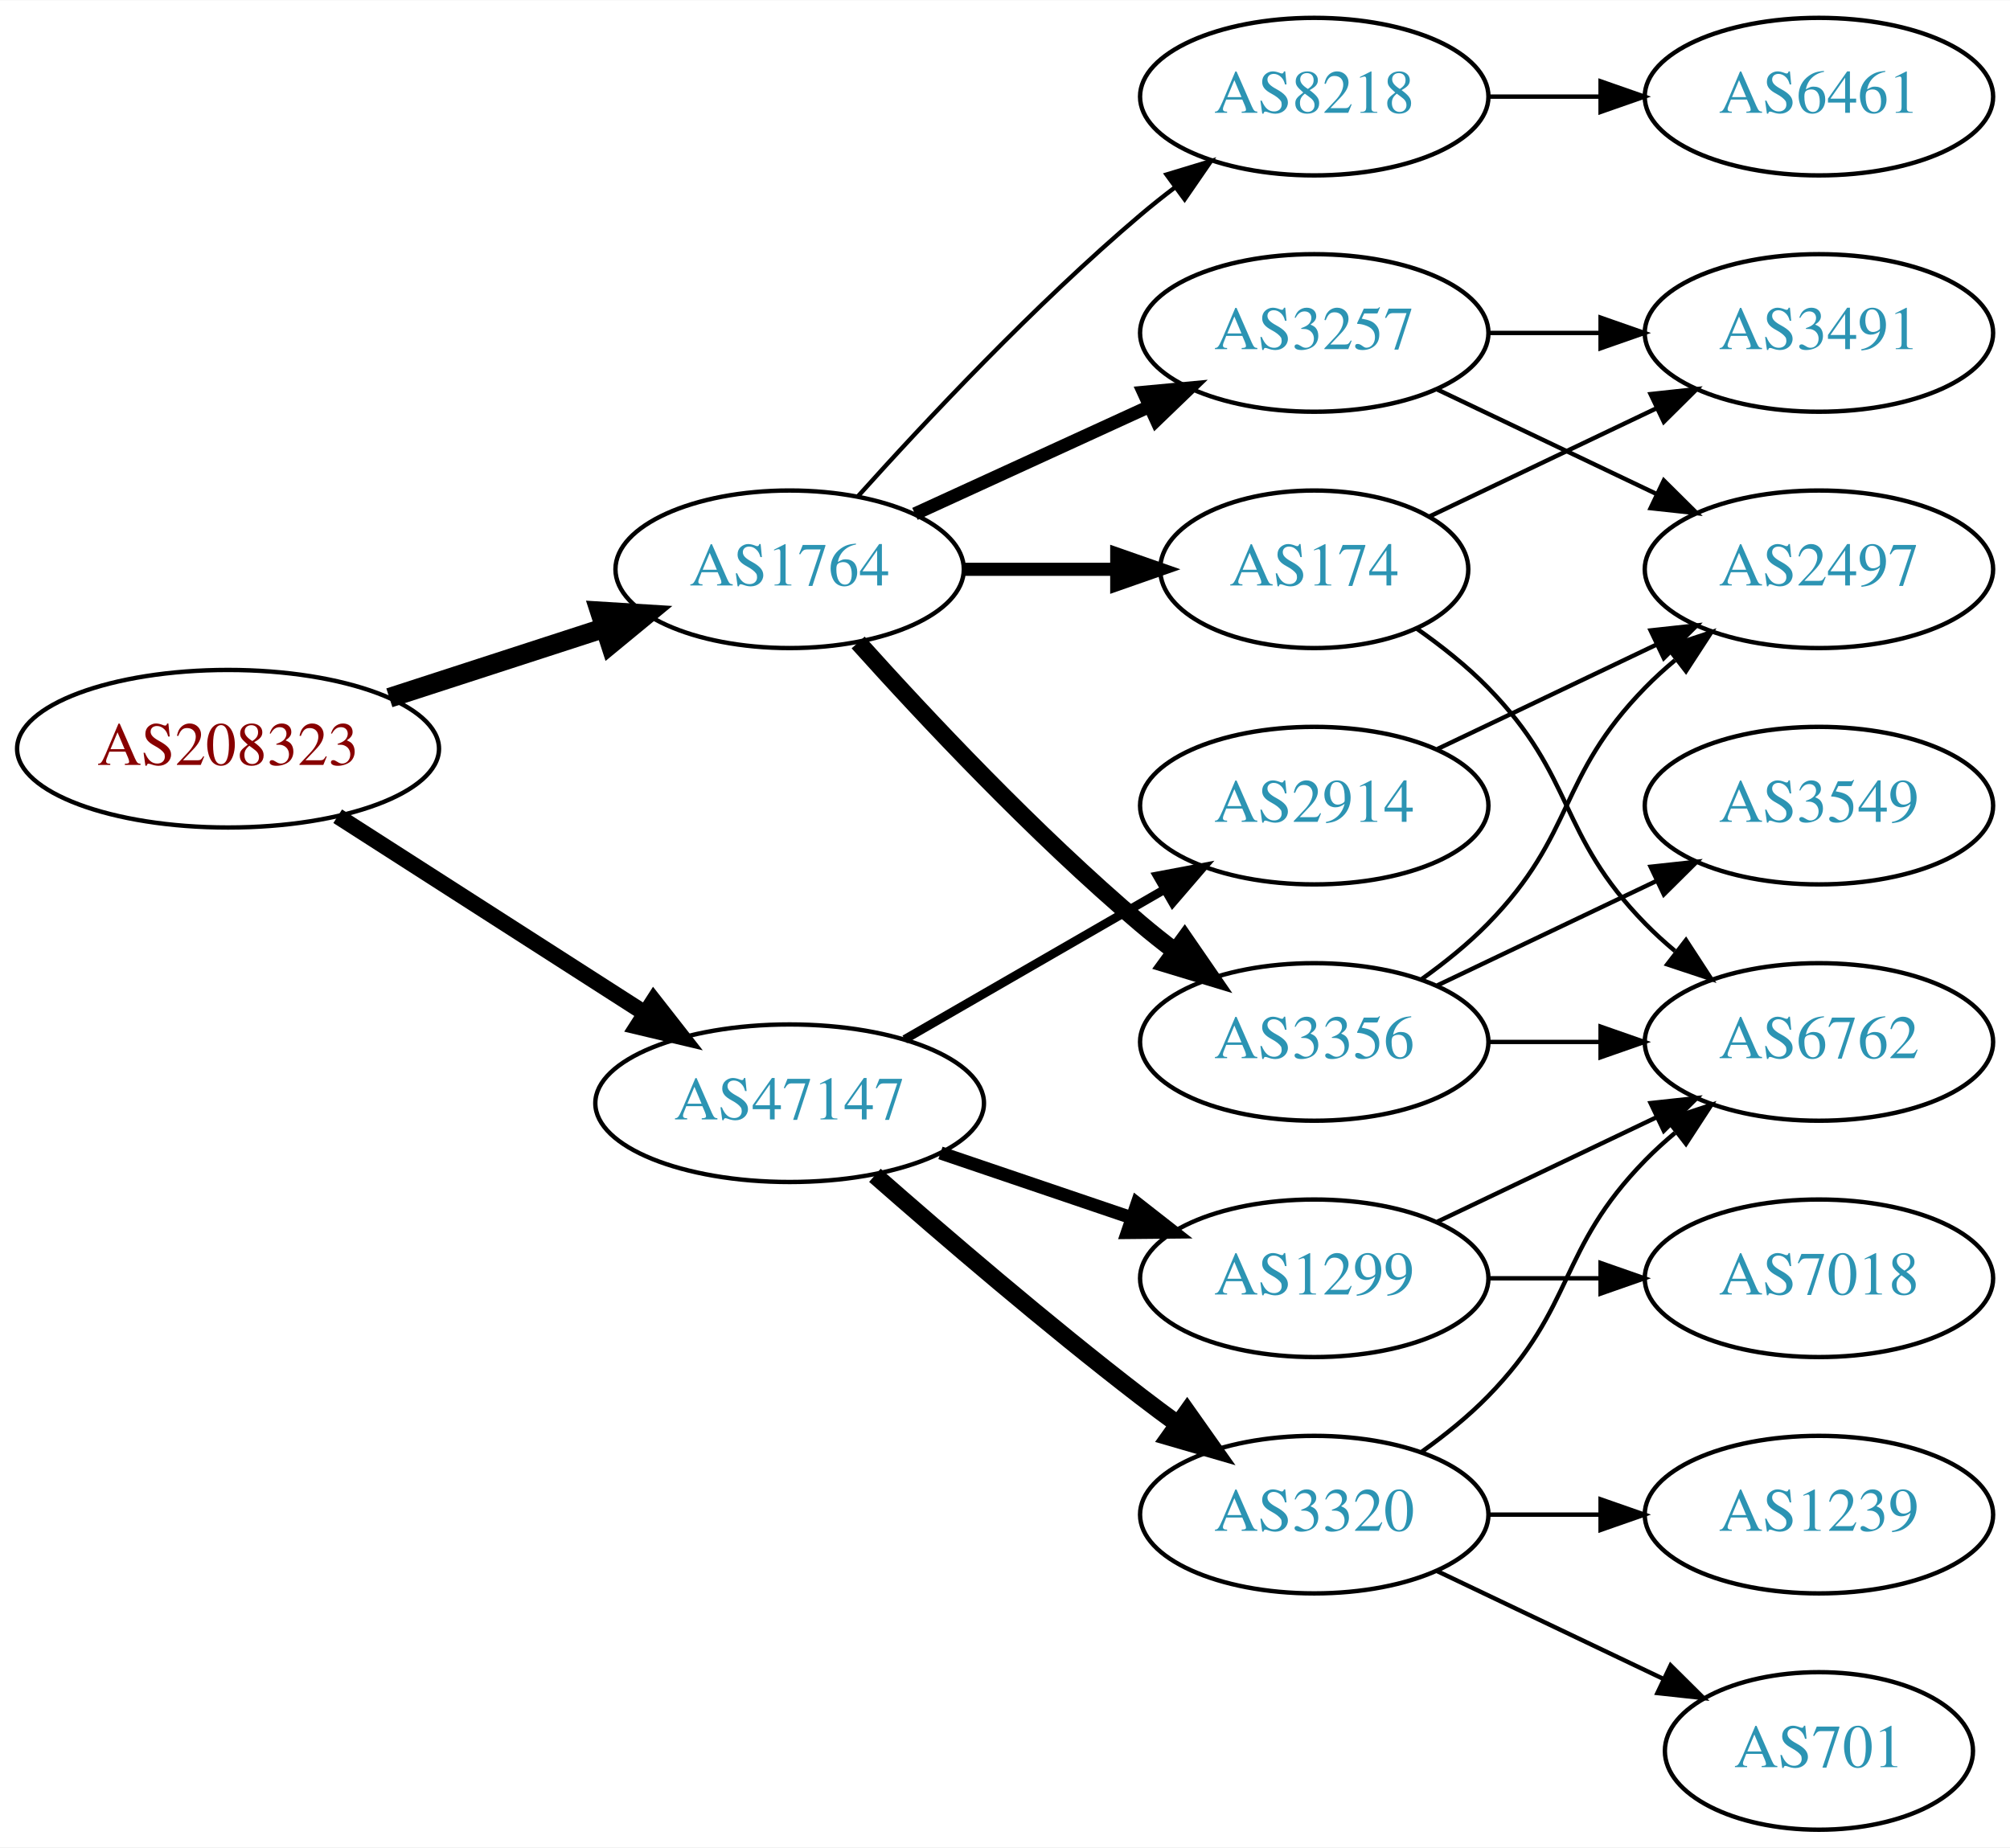
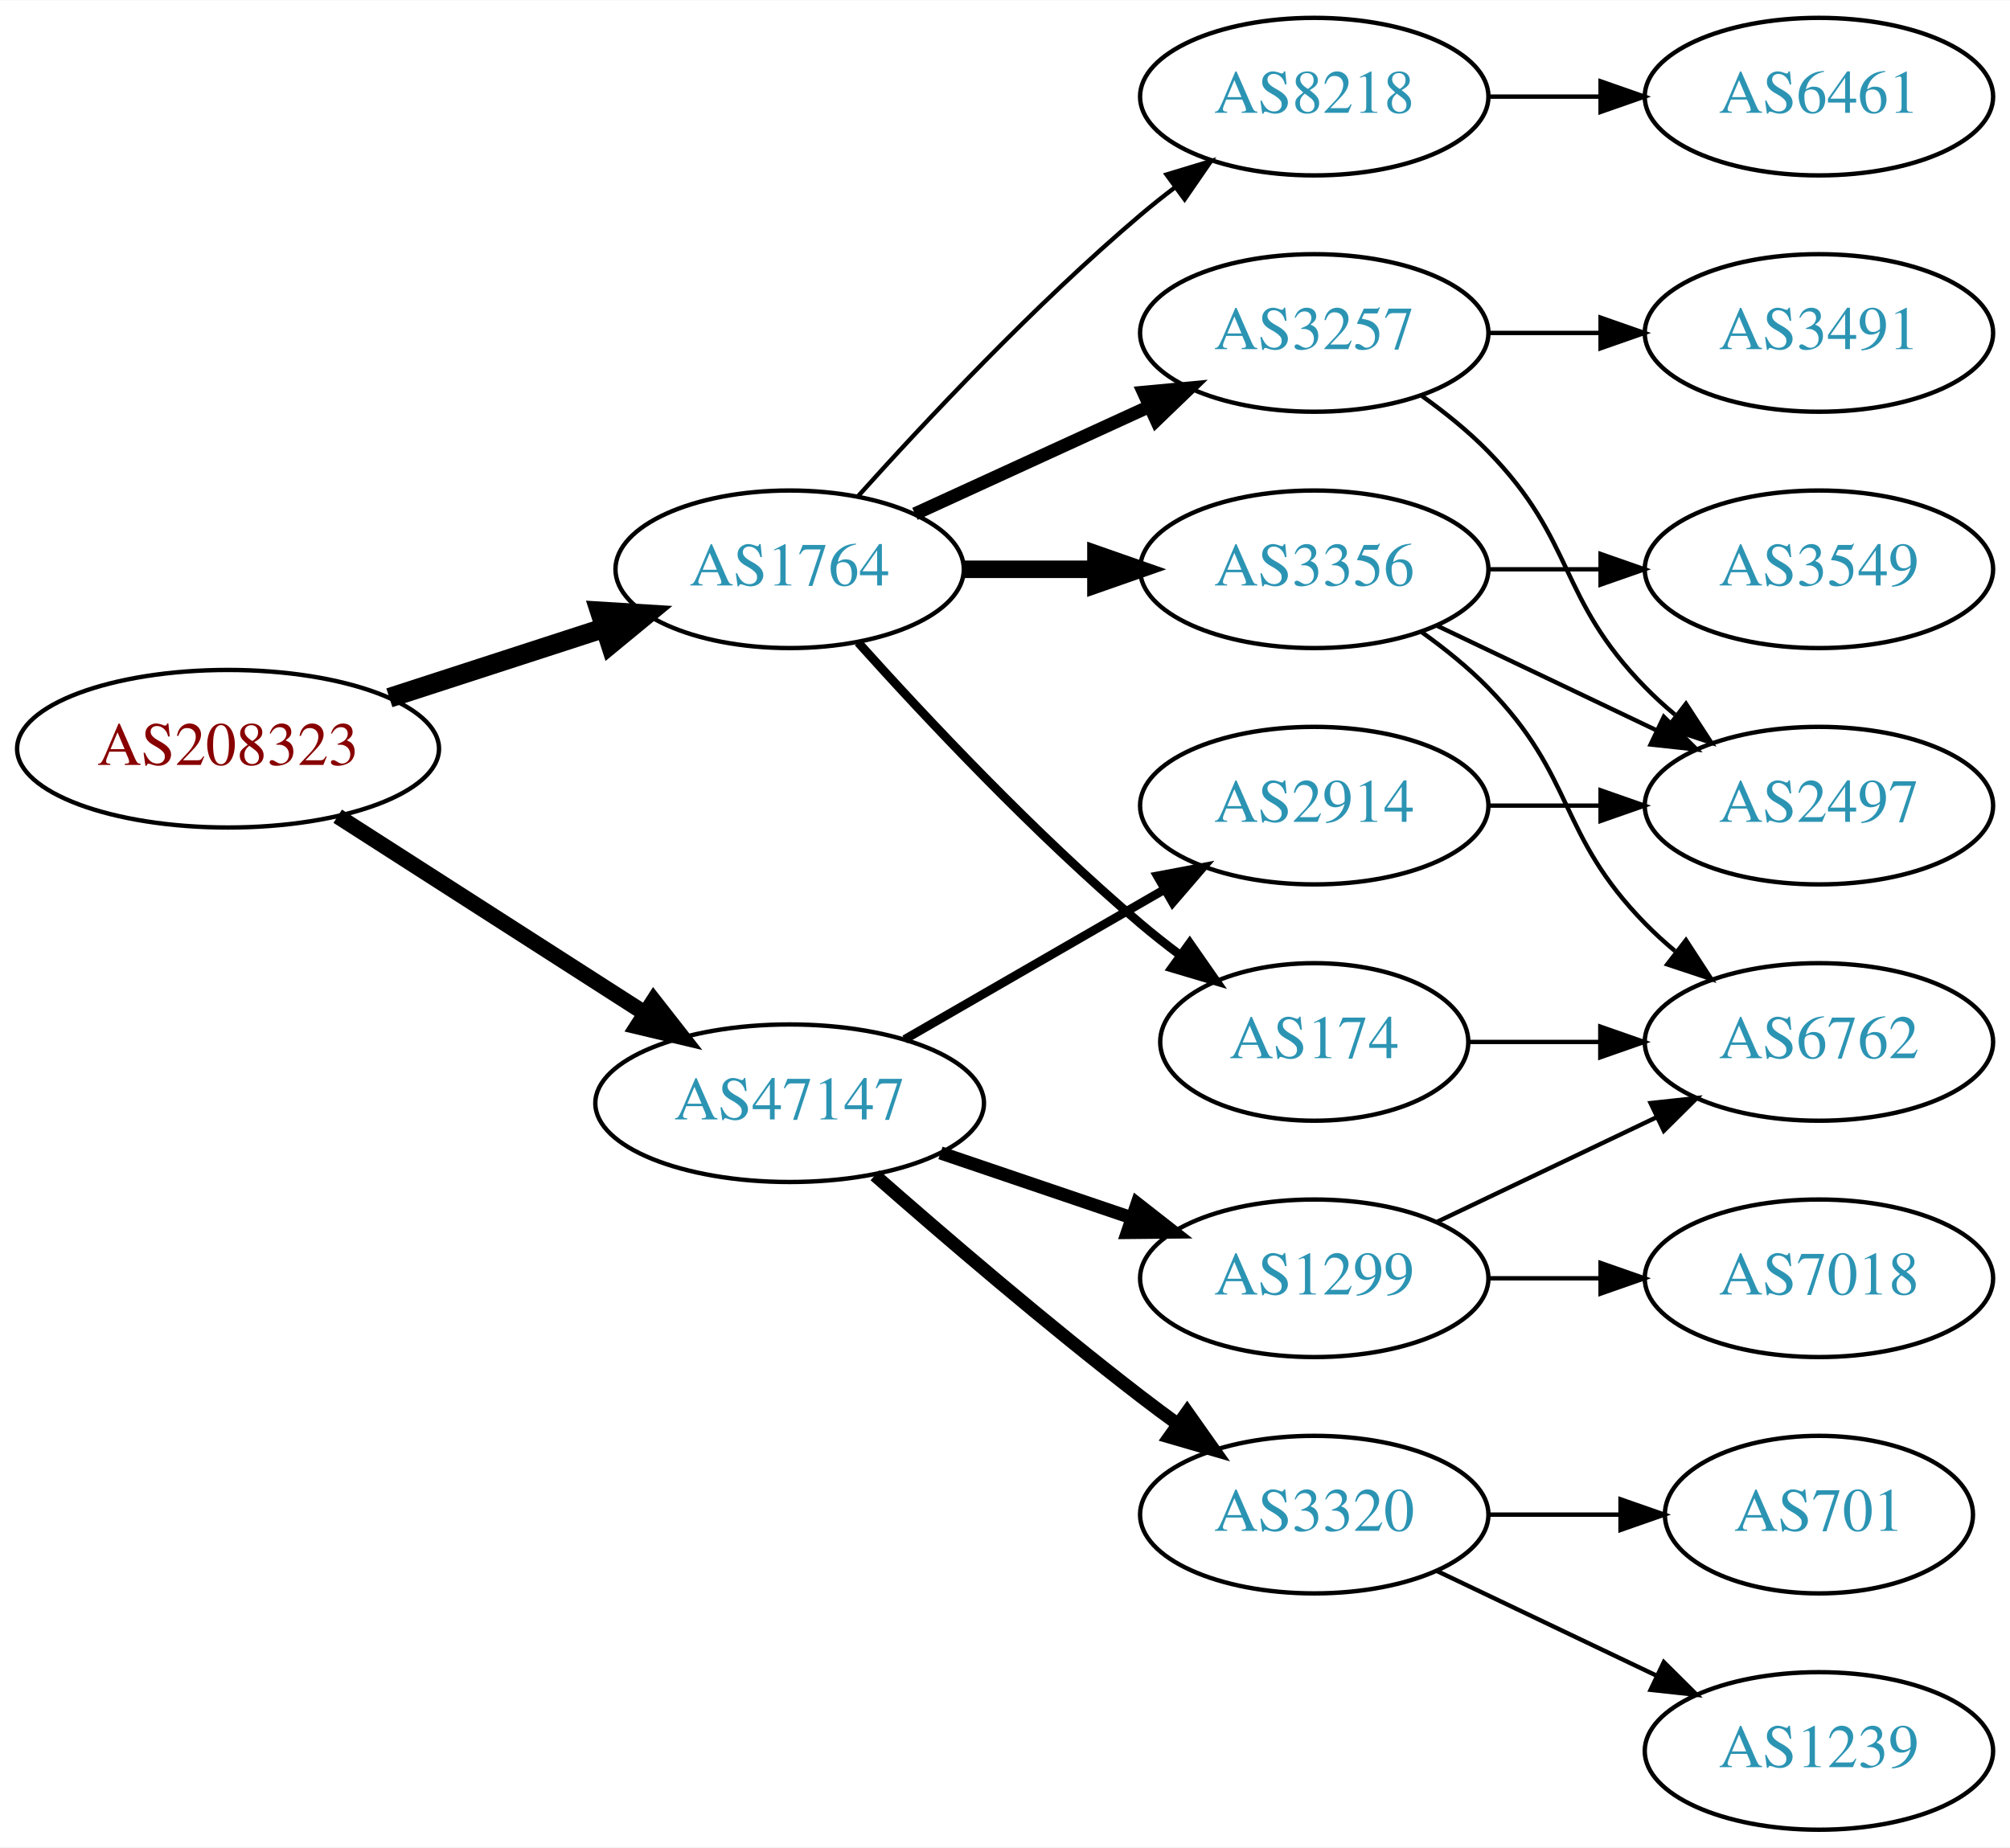
<svg xmlns="http://www.w3.org/2000/svg" xmlns:xlink="http://www.w3.org/1999/xlink" width="459pt" height="422pt" viewBox="0.00 0.00 459.17 422.00">
  <g id="graph0" class="graph" transform="scale(1 1) rotate(0) translate(4 418)">
    <polygon fill="white" stroke="none" points="-4,4 -4,-418 455.17,-418 455.17,4 -4,4" />
    <g id="node1" class="node">
      <g id="a_node1">
        <a xlink:href="/asn/208323" xlink:title="AS208323 ~ ZVR: 1254016365 [AT]">
          <ellipse fill="#ffffff" stroke="black" cx="48.096" cy="-247" rx="48.192" ry="18" />
          <text text-anchor="middle" x="48.096" y="-243.3" font-family="Times,serif" font-size="14.00" fill="#880000">AS208323</text>
        </a>
      </g>
    </g>
    <g id="node2" class="node">
      <g id="a_node2">
        <a xlink:href="/asn/1764" xlink:title="AS1764 ~ NEXTLAYER-AS [AT]">
          <ellipse fill="#ffffff" stroke="black" cx="176.388" cy="-288" rx="39.794" ry="18" />
          <text text-anchor="middle" x="176.388" y="-284.3" font-family="Times,serif" font-size="14.00" fill="#2c94b3">AS1764</text>
        </a>
      </g>
    </g>
    <g id="edge1" class="edge">
      <path fill="none" stroke="black" stroke-width="4.5" d="M84.948,-258.639C100.287,-263.619 118.287,-269.463 134.173,-274.62" />
      <polygon fill="black" stroke="black" stroke-width="4.5" points="133.021,-278.386 143.748,-277.728 135.452,-270.895 133.021,-278.386" />
    </g>
    <g id="node3" class="node">
      <g id="a_node3">
        <a xlink:href="/asn/47147" xlink:title="AS47147 ~ ANEXIA Internetdienstleistungs GmbH [AT]">
          <ellipse fill="#ffffff" stroke="black" cx="176.388" cy="-166" rx="44.393" ry="18" />
          <text text-anchor="middle" x="176.388" y="-162.3" font-family="Times,serif" font-size="14.00" fill="#2c94b3">AS47147</text>
        </a>
      </g>
    </g>
    <g id="edge2" class="edge">
-       <path fill="none" stroke="black" stroke-width="3.682" d="M73.147,-231.574C93.024,-218.826 121.421,-200.613 143.246,-186.615" />
-       <polygon fill="black" stroke="black" stroke-width="3.682" points="145.325,-189.439 151.853,-181.095 141.546,-183.547 145.325,-189.439" />
+       <path fill="none" stroke="black" stroke-width="3.6" d="M73.147,-231.574C93.024,-218.826 121.421,-200.613 143.246,-186.615" />
+       <polygon fill="black" stroke="black" stroke-width="3.6" points="145.325,-189.439 151.853,-181.095 141.546,-183.547 145.325,-189.439" />
    </g>
    <g id="node4" class="node">
      <g id="a_node4">
-         <a xlink:href="/asn/3356" xlink:title="AS3356 ~ Level 3 Parent, LLC [US]">
-           <ellipse fill="#ffffff" stroke="black" cx="296.23" cy="-180" rx="39.794" ry="18" />
-           <text text-anchor="middle" x="296.23" y="-176.3" font-family="Times,serif" font-size="14.00" fill="#2c94b3">AS3356</text>
+         <a xlink:href="/asn/3257" xlink:title="AS3257 ~ GTT [DE]">
+           <ellipse fill="#ffffff" stroke="black" cx="296.23" cy="-342" rx="39.794" ry="18" />
+           <text text-anchor="middle" x="296.23" y="-338.3" font-family="Times,serif" font-size="14.00" fill="#2c94b3">AS3257</text>
        </a>
      </g>
    </g>
    <g id="edge3" class="edge">
-       <path fill="none" stroke="black" stroke-width="4" d="M192.034,-271.275C207.334,-254.235 232.432,-227.477 256.584,-207 259.081,-204.883 261.741,-202.768 264.453,-200.707" />
-       <polygon fill="black" stroke="black" stroke-width="4" points="266.619,-203.459 272.629,-194.734 262.489,-197.806 266.619,-203.459" />
+       <path fill="none" stroke="black" stroke-width="3" d="M205.016,-300.661C220.973,-307.973 241.244,-317.261 258.527,-325.181" />
+       <polygon fill="black" stroke="black" stroke-width="3" points="257.225,-328.435 267.774,-329.419 260.141,-322.071 257.225,-328.435" />
    </g>
    <g id="node5" class="node">
      <g id="a_node5">
+         <a xlink:href="/asn/3356" xlink:title="AS3356 ~ Level 3 Parent, LLC [US]">
+           <ellipse fill="#ffffff" stroke="black" cx="296.23" cy="-288" rx="39.794" ry="18" />
+           <text text-anchor="middle" x="296.23" y="-284.3" font-family="Times,serif" font-size="14.00" fill="#2c94b3">AS3356</text>
+         </a>
+       </g>
+     </g>
+     <g id="edge4" class="edge">
+       <path fill="none" stroke="black" stroke-width="4" d="M216.3,-288C225.854,-288 236.203,-288 246.166,-288" />
+       <polygon fill="black" stroke="black" stroke-width="4" points="246.358,-291.5 256.358,-288 246.358,-284.5 246.358,-291.5" />
+     </g>
+     <g id="node6" class="node">
+       <g id="a_node6">
+         <a xlink:href="/asn/174" xlink:title="AS174 ~ Cogent Communications [US]">
+           <ellipse fill="#ffffff" stroke="black" cx="296.23" cy="-180" rx="35.194" ry="18" />
+           <text text-anchor="middle" x="296.23" y="-176.3" font-family="Times,serif" font-size="14.00" fill="#2c94b3">AS174</text>
+         </a>
+       </g>
+     </g>
+     <g id="edge5" class="edge">
+       <path fill="none" stroke="black" stroke-width="2" d="M192.034,-271.275C207.334,-254.235 232.432,-227.477 256.584,-207 259.436,-204.582 262.501,-202.167 265.612,-199.831" />
+       <polygon fill="black" stroke="black" stroke-width="2" points="267.785,-202.578 273.84,-193.884 263.685,-196.905 267.785,-202.578" />
+     </g>
+     <g id="node7" class="node">
+       <g id="a_node7">
        <a xlink:href="/asn/8218" xlink:title="AS8218 ~ legacy Neotelecoms [FR]">
          <ellipse fill="#ffffff" stroke="black" cx="296.23" cy="-396" rx="39.794" ry="18" />
          <text text-anchor="middle" x="296.23" y="-392.3" font-family="Times,serif" font-size="14.00" fill="#2c94b3">AS8218</text>
        </a>
      </g>
    </g>
-     <g id="edge4" class="edge">
+     <g id="edge6" class="edge">
      <path fill="none" stroke="black" d="M192.034,-304.725C207.334,-321.765 232.432,-348.523 256.584,-369 259.081,-371.117 261.741,-373.232 264.453,-375.293" />
      <polygon fill="black" stroke="black" points="262.489,-378.194 272.629,-381.266 266.619,-372.541 262.489,-378.194" />
-     </g>
-     <g id="node6" class="node">
-       <g id="a_node6">
-         <a xlink:href="/asn/174" xlink:title="AS174 ~ Cogent Communications [US]">
-           <ellipse fill="#ffffff" stroke="black" cx="296.23" cy="-288" rx="35.194" ry="18" />
-           <text text-anchor="middle" x="296.23" y="-284.3" font-family="Times,serif" font-size="14.00" fill="#2c94b3">AS174</text>
-         </a>
-       </g>
-     </g>
-     <g id="edge5" class="edge">
-       <path fill="none" stroke="black" stroke-width="3" d="M216.3,-288C227.387,-288 239.546,-288 250.929,-288" />
-       <polygon fill="black" stroke="black" stroke-width="3" points="251.111,-291.5 261.111,-288 251.111,-284.5 251.111,-291.5" />
-     </g>
-     <g id="node7" class="node">
-       <g id="a_node7">
-         <a xlink:href="/asn/3257" xlink:title="AS3257 ~ GTT [DE]">
-           <ellipse fill="#ffffff" stroke="black" cx="296.23" cy="-342" rx="39.794" ry="18" />
-           <text text-anchor="middle" x="296.23" y="-338.3" font-family="Times,serif" font-size="14.00" fill="#2c94b3">AS3257</text>
-         </a>
-       </g>
-     </g>
-     <g id="edge6" class="edge">
-       <path fill="none" stroke="black" stroke-width="3" d="M205.016,-300.661C220.973,-307.973 241.244,-317.261 258.527,-325.181" />
-       <polygon fill="black" stroke="black" stroke-width="3" points="257.225,-328.435 267.774,-329.419 260.141,-322.071 257.225,-328.435" />
    </g>
    <g id="node13" class="node">
      <g id="a_node13">
        <a xlink:href="/asn/3320" xlink:title="AS3320 ~ DTAG [DE]">
          <ellipse fill="#ffffff" stroke="black" cx="296.23" cy="-72" rx="39.794" ry="18" />
          <text text-anchor="middle" x="296.23" y="-68.3" font-family="Times,serif" font-size="14.00" fill="#2c94b3">AS3320</text>
        </a>
      </g>
    </g>
-     <g id="edge15" class="edge">
-       <path fill="none" stroke="black" stroke-width="4" d="M195.866,-149.527C211.666,-135.648 235.176,-115.477 256.584,-99 259.326,-96.889 262.217,-94.739 265.132,-92.62" />
-       <polygon fill="black" stroke="black" stroke-width="4" points="267.199,-95.445 273.31,-86.791 263.135,-89.745 267.199,-95.445" />
+     <g id="edge14" class="edge">
+       <path fill="none" stroke="black" stroke-width="3" d="M195.866,-149.527C211.666,-135.648 235.176,-115.477 256.584,-99 259.326,-96.889 262.217,-94.739 265.132,-92.62" />
+       <polygon fill="black" stroke="black" stroke-width="3" points="267.199,-95.445 273.31,-86.791 263.135,-89.745 267.199,-95.445" />
    </g>
    <g id="node14" class="node">
      <g id="a_node14">
        <a xlink:href="/asn/2914" xlink:title="AS2914 ~ NTT America, Inc. [US]">
          <ellipse fill="#ffffff" stroke="black" cx="296.23" cy="-234" rx="39.794" ry="18" />
          <text text-anchor="middle" x="296.23" y="-230.3" font-family="Times,serif" font-size="14.00" fill="#2c94b3">AS2914</text>
        </a>
      </g>
    </g>
-     <g id="edge16" class="edge">
+     <g id="edge15" class="edge">
      <path fill="none" stroke="black" stroke-width="2" d="M202.668,-180.588C219.987,-190.582 243.138,-203.941 261.954,-214.799" />
      <polygon fill="black" stroke="black" stroke-width="2" points="260.388,-217.935 270.799,-219.902 263.886,-211.872 260.388,-217.935" />
    </g>
    <g id="node15" class="node">
      <g id="a_node15">
        <a xlink:href="/asn/1299" xlink:title="AS1299 ~ Telia Carrier [EU]">
          <ellipse fill="#ffffff" stroke="black" cx="296.23" cy="-126" rx="39.794" ry="18" />
          <text text-anchor="middle" x="296.23" y="-122.3" font-family="Times,serif" font-size="14.00" fill="#2c94b3">AS1299</text>
        </a>
      </g>
    </g>
-     <g id="edge17" class="edge">
+     <g id="edge16" class="edge">
      <path fill="none" stroke="black" stroke-width="3" d="M210.841,-154.645C224.442,-150.028 240.284,-144.651 254.546,-139.81" />
      <polygon fill="black" stroke="black" stroke-width="3" points="255.775,-143.089 264.119,-136.56 253.525,-136.46 255.775,-143.089" />
    </g>
    <g id="node8" class="node">
      <g id="a_node8">
-         <a xlink:href="/asn/3549" xlink:title="AS3549 ~ Level 3 Parent, LLC [US]">
-           <ellipse fill="#ffffff" stroke="black" cx="411.523" cy="-234" rx="39.794" ry="18" />
-           <text text-anchor="middle" x="411.523" y="-230.3" font-family="Times,serif" font-size="14.00" fill="#2c94b3">AS3549</text>
+         <a xlink:href="/asn/3491" xlink:title="AS3491 ~ PCCW Global, Inc. [US]">
+           <ellipse fill="#ffffff" stroke="black" cx="411.523" cy="-342" rx="39.794" ry="18" />
+           <text text-anchor="middle" x="411.523" y="-338.3" font-family="Times,serif" font-size="14.00" fill="#2c94b3">AS3491</text>
        </a>
      </g>
    </g>
    <g id="edge7" class="edge">
-       <path fill="none" stroke="black" d="M324.367,-192.934C339.361,-200.081 358.182,-209.052 374.405,-216.785" />
-       <polygon fill="black" stroke="black" points="373.075,-220.028 383.608,-221.171 376.087,-213.709 373.075,-220.028" />
+       <path fill="none" stroke="black" d="M335.902,-342C344.105,-342 352.869,-342 361.401,-342" />
+       <polygon fill="black" stroke="black" points="361.641,-345.5 371.641,-342 361.641,-338.5 361.641,-345.5" />
    </g>
    <g id="node9" class="node">
      <g id="a_node9">
        <a xlink:href="/asn/2497" xlink:title="AS2497 ~ Internet Initiative Japan Inc. [JP]">
-           <ellipse fill="#ffffff" stroke="black" cx="411.523" cy="-288" rx="39.794" ry="18" />
-           <text text-anchor="middle" x="411.523" y="-284.3" font-family="Times,serif" font-size="14.00" fill="#2c94b3">AS2497</text>
+           <ellipse fill="#ffffff" stroke="black" cx="411.523" cy="-234" rx="39.794" ry="18" />
+           <text text-anchor="middle" x="411.523" y="-230.3" font-family="Times,serif" font-size="14.00" fill="#2c94b3">AS2497</text>
        </a>
      </g>
    </g>
    <g id="edge8" class="edge">
-       <path fill="none" stroke="black" d="M320.824,-194.389C326.08,-198.148 331.412,-202.437 335.877,-207 356.049,-227.617 351.704,-240.383 371.877,-261 373.969,-263.139 376.253,-265.218 378.63,-267.21" />
-       <polygon fill="black" stroke="black" points="376.873,-270.275 386.929,-273.611 381.148,-264.732 376.873,-270.275" />
+       <path fill="none" stroke="black" d="M320.824,-327.611C326.08,-323.852 331.412,-319.563 335.877,-315 356.049,-294.383 351.704,-281.617 371.877,-261 373.969,-258.861 376.253,-256.782 378.63,-254.79" />
+       <polygon fill="black" stroke="black" points="381.148,-257.268 386.929,-248.389 376.873,-251.725 381.148,-257.268" />
+     </g>
+     <g id="edge11" class="edge">
+       <path fill="none" stroke="black" d="M324.367,-275.066C339.361,-267.919 358.182,-258.948 374.405,-251.215" />
+       <polygon fill="black" stroke="black" points="376.087,-254.291 383.608,-246.829 373.075,-247.972 376.087,-254.291" />
    </g>
    <g id="node10" class="node">
      <g id="a_node10">
        <a xlink:href="/asn/6762" xlink:title="AS6762 ~ TELECOM ITALIA SPARKLE S.p.A. [IT]">
          <ellipse fill="#ffffff" stroke="black" cx="411.523" cy="-180" rx="39.794" ry="18" />
          <text text-anchor="middle" x="411.523" y="-176.3" font-family="Times,serif" font-size="14.00" fill="#2c94b3">AS6762</text>
        </a>
      </g>
    </g>
    <g id="edge9" class="edge">
-       <path fill="none" stroke="black" d="M335.902,-180C344.105,-180 352.869,-180 361.401,-180" />
-       <polygon fill="black" stroke="black" points="361.641,-183.5 371.641,-180 361.641,-176.5 361.641,-183.5" />
+       <path fill="none" stroke="black" d="M320.824,-273.611C326.08,-269.852 331.412,-265.563 335.877,-261 356.049,-240.383 351.704,-227.617 371.877,-207 373.969,-204.861 376.253,-202.782 378.63,-200.79" />
+       <polygon fill="black" stroke="black" points="381.148,-203.268 386.929,-194.389 376.873,-197.725 381.148,-203.268" />
    </g>
    <g id="node11" class="node">
      <g id="a_node11">
+         <a xlink:href="/asn/3549" xlink:title="AS3549 ~ Level 3 Parent, LLC [US]">
+           <ellipse fill="#ffffff" stroke="black" cx="411.523" cy="-288" rx="39.794" ry="18" />
+           <text text-anchor="middle" x="411.523" y="-284.3" font-family="Times,serif" font-size="14.00" fill="#2c94b3">AS3549</text>
+         </a>
+       </g>
+     </g>
+     <g id="edge10" class="edge">
+       <path fill="none" stroke="black" d="M335.902,-288C344.105,-288 352.869,-288 361.401,-288" />
+       <polygon fill="black" stroke="black" points="361.641,-291.5 371.641,-288 361.641,-284.5 361.641,-291.5" />
+     </g>
+     <g id="edge12" class="edge">
+       <path fill="none" stroke="black" d="M331.529,-180C340.906,-180 351.257,-180 361.291,-180" />
+       <polygon fill="black" stroke="black" points="361.58,-183.5 371.58,-180 361.58,-176.5 361.58,-183.5" />
+     </g>
+     <g id="node12" class="node">
+       <g id="a_node12">
        <a xlink:href="/asn/6461" xlink:title="AS6461 ~ Zayo Bandwidth [US]">
          <ellipse fill="#ffffff" stroke="black" cx="411.523" cy="-396" rx="39.794" ry="18" />
          <text text-anchor="middle" x="411.523" y="-392.3" font-family="Times,serif" font-size="14.00" fill="#2c94b3">AS6461</text>
        </a>
      </g>
    </g>
-     <g id="edge10" class="edge">
+     <g id="edge13" class="edge">
      <path fill="none" stroke="black" d="M335.902,-396C344.105,-396 352.869,-396 361.401,-396" />
      <polygon fill="black" stroke="black" points="361.641,-399.5 371.641,-396 361.641,-392.5 361.641,-399.5" />
-     </g>
-     <g id="edge11" class="edge">
-       <path fill="none" stroke="black" d="M319.613,-274.468C325.255,-270.51 331.068,-265.914 335.877,-261 356.049,-240.383 351.704,-227.617 371.877,-207 373.969,-204.861 376.253,-202.782 378.63,-200.79" />
-       <polygon fill="black" stroke="black" points="381.148,-203.268 386.929,-194.389 376.873,-197.725 381.148,-203.268" />
-     </g>
-     <g id="node12" class="node">
-       <g id="a_node12">
-         <a xlink:href="/asn/3491" xlink:title="AS3491 ~ PCCW Global, Inc. [US]">
-           <ellipse fill="#ffffff" stroke="black" cx="411.523" cy="-342" rx="39.794" ry="18" />
-           <text text-anchor="middle" x="411.523" y="-338.3" font-family="Times,serif" font-size="14.00" fill="#2c94b3">AS3491</text>
-         </a>
-       </g>
-     </g>
-     <g id="edge12" class="edge">
-       <path fill="none" stroke="black" d="M322.655,-300.119C337.958,-307.413 357.681,-316.814 374.563,-324.86" />
-       <polygon fill="black" stroke="black" points="373.071,-328.026 383.604,-329.169 376.082,-321.707 373.071,-328.026" />
-     </g>
-     <g id="edge13" class="edge">
-       <path fill="none" stroke="black" d="M324.367,-329.066C339.361,-321.919 358.182,-312.948 374.405,-305.215" />
-       <polygon fill="black" stroke="black" points="376.087,-308.291 383.608,-300.829 373.075,-301.972 376.087,-308.291" />
-     </g>
-     <g id="edge14" class="edge">
-       <path fill="none" stroke="black" d="M335.902,-342C344.105,-342 352.869,-342 361.401,-342" />
-       <polygon fill="black" stroke="black" points="361.641,-345.5 371.641,-342 361.641,-338.5 361.641,-345.5" />
-     </g>
-     <g id="edge20" class="edge">
-       <path fill="none" stroke="black" d="M320.824,-86.389C326.08,-90.148 331.412,-94.437 335.877,-99 356.049,-119.617 351.704,-132.383 371.877,-153 373.969,-155.139 376.253,-157.218 378.63,-159.21" />
-       <polygon fill="black" stroke="black" points="376.873,-162.275 386.929,-165.611 381.148,-156.732 376.873,-162.275" />
    </g>
    <g id="node16" class="node">
      <g id="a_node16">
        <a xlink:href="/asn/1239" xlink:title="AS1239 ~ Sprint [US]">
-           <ellipse fill="#ffffff" stroke="black" cx="411.523" cy="-72" rx="39.794" ry="18" />
-           <text text-anchor="middle" x="411.523" y="-68.3" font-family="Times,serif" font-size="14.00" fill="#2c94b3">AS1239</text>
-         </a>
-       </g>
-     </g>
-     <g id="edge18" class="edge">
-       <path fill="none" stroke="black" d="M335.902,-72C344.105,-72 352.869,-72 361.401,-72" />
-       <polygon fill="black" stroke="black" points="361.641,-75.5 371.641,-72 361.641,-68.5 361.641,-75.5" />
+           <ellipse fill="#ffffff" stroke="black" cx="411.523" cy="-18" rx="39.794" ry="18" />
+           <text text-anchor="middle" x="411.523" y="-14.3" font-family="Times,serif" font-size="14.00" fill="#2c94b3">AS1239</text>
+         </a>
+       </g>
+     </g>
+     <g id="edge17" class="edge">
+       <path fill="none" stroke="black" d="M324.367,-59.066C339.361,-51.919 358.182,-42.948 374.405,-35.215" />
+       <polygon fill="black" stroke="black" points="376.087,-38.291 383.608,-30.829 373.075,-31.972 376.087,-38.291" />
    </g>
    <g id="node17" class="node">
      <g id="a_node17">
        <a xlink:href="/asn/701" xlink:title="AS701 ~ UUNET [US]">
-           <ellipse fill="#ffffff" stroke="black" cx="411.523" cy="-18" rx="35.194" ry="18" />
-           <text text-anchor="middle" x="411.523" y="-14.3" font-family="Times,serif" font-size="14.00" fill="#2c94b3">AS701</text>
-         </a>
-       </g>
+           <ellipse fill="#ffffff" stroke="black" cx="411.523" cy="-72" rx="35.194" ry="18" />
+           <text text-anchor="middle" x="411.523" y="-68.3" font-family="Times,serif" font-size="14.00" fill="#2c94b3">AS701</text>
+         </a>
+       </g>
+     </g>
+     <g id="edge18" class="edge">
+       <path fill="none" stroke="black" d="M335.902,-72C345.608,-72 356.098,-72 366.061,-72" />
+       <polygon fill="black" stroke="black" points="366.198,-75.5 376.198,-72 366.198,-68.5 366.198,-75.5" />
+     </g>
+     <g id="edge21" class="edge">
+       <path fill="none" stroke="black" d="M335.902,-234C344.105,-234 352.869,-234 361.401,-234" />
+       <polygon fill="black" stroke="black" points="361.641,-237.5 371.641,-234 361.641,-230.5 361.641,-237.5" />
    </g>
    <g id="edge19" class="edge">
-       <path fill="none" stroke="black" d="M324.367,-59.066C339.798,-51.71 359.284,-42.423 375.819,-34.541" />
-       <polygon fill="black" stroke="black" points="377.64,-37.551 385.161,-30.089 374.628,-31.232 377.64,-37.551" />
-     </g>
-     <g id="edge21" class="edge">
-       <path fill="none" stroke="black" d="M324.367,-246.934C339.361,-254.081 358.182,-263.052 374.405,-270.785" />
-       <polygon fill="black" stroke="black" points="373.075,-274.028 383.608,-275.171 376.087,-267.709 373.075,-274.028" />
-     </g>
-     <g id="edge22" class="edge">
      <path fill="none" stroke="black" d="M324.367,-138.934C339.361,-146.081 358.182,-155.052 374.405,-162.785" />
      <polygon fill="black" stroke="black" points="373.075,-166.028 383.608,-167.171 376.087,-159.709 373.075,-166.028" />
    </g>
    <g id="node18" class="node">
      <g id="a_node18">
        <a xlink:href="/asn/7018" xlink:title="AS7018 ~ AT&amp;T Services, Inc. [US]">
          <ellipse fill="#ffffff" stroke="black" cx="411.523" cy="-126" rx="39.794" ry="18" />
          <text text-anchor="middle" x="411.523" y="-122.3" font-family="Times,serif" font-size="14.00" fill="#2c94b3">AS7018</text>
        </a>
      </g>
    </g>
-     <g id="edge23" class="edge">
+     <g id="edge20" class="edge">
      <path fill="none" stroke="black" d="M335.902,-126C344.105,-126 352.869,-126 361.401,-126" />
      <polygon fill="black" stroke="black" points="361.641,-129.5 371.641,-126 361.641,-122.5 361.641,-129.5" />
    </g>
  </g>
</svg>
